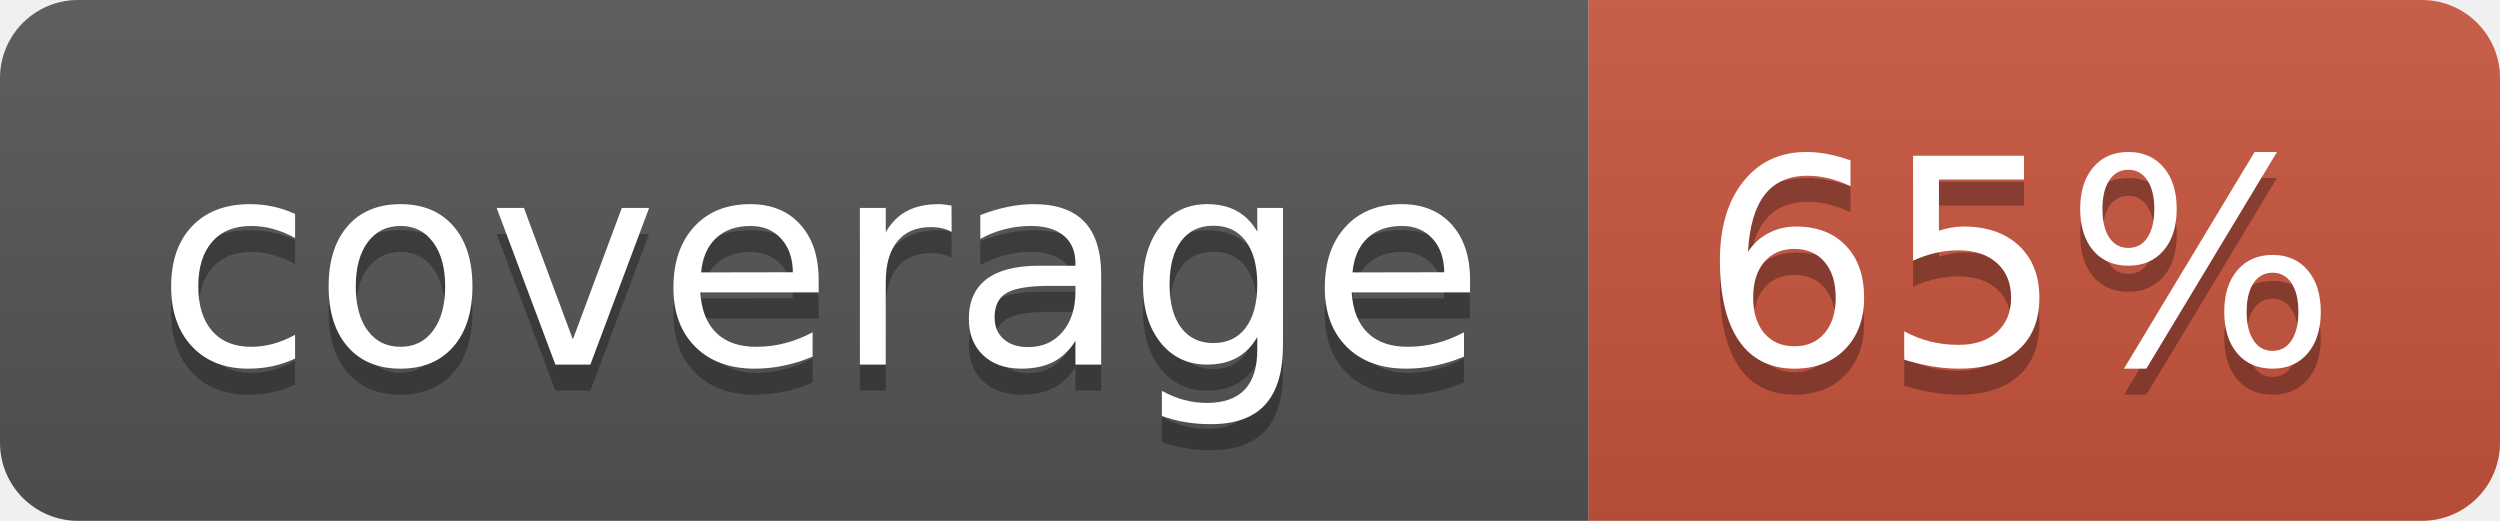
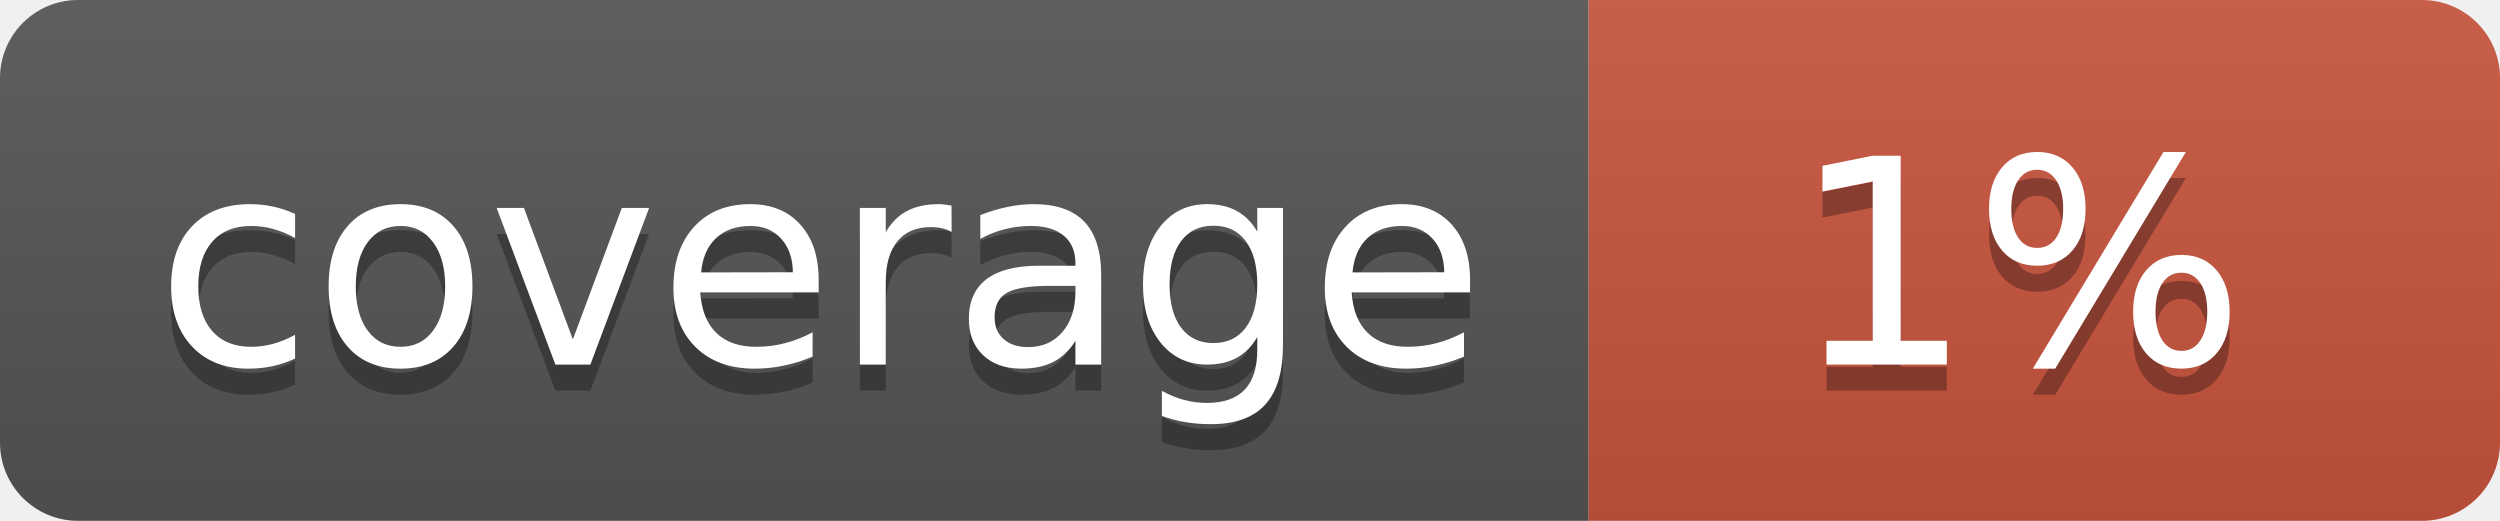
<svg xmlns="http://www.w3.org/2000/svg" width="96" height="20">
  <linearGradient id="b" x2="0" y2="100%">
    <stop offset="0" stop-color="#bbb" stop-opacity=".1" />
    <stop offset="1" stop-opacity=".1" />
  </linearGradient>
  <clipPath id="a">
    <rect width="96" height="20" rx="3" fill="#fff" />
  </clipPath>
  <g clip-path="url(#a)">
    <path fill="#555" d="M0 0h61v20H0z" />
    <path fill="#CA553E" d="M61 0h35v20H61z" />
    <path fill="url(#b)" d="M0 0h96v20H0z" />
  </g>
  <g fill="#fff" text-anchor="middle" font-family="DejaVu Sans,Verdana,Geneva,sans-serif" font-size="110">
    <text x="315" y="150" fill="#010101" fill-opacity=".3" transform="scale(.1)" textLength="510">coverage</text>
    <text x="315" y="140" transform="scale(.1)" textLength="510">coverage</text>
-     <text x="775" y="150" fill="#010101" fill-opacity=".3" transform="scale(.1)" textLength="250">65%</text>
-     <text x="775" y="140" transform="scale(.1)" textLength="250">65%</text>
+     <text x="775" y="150" fill="#010101" fill-opacity=".3" transform="scale(.1)" textLength="250">1%</text>
+     <text x="775" y="140" transform="scale(.1)" textLength="250">1%</text>
  </g>
</svg>
